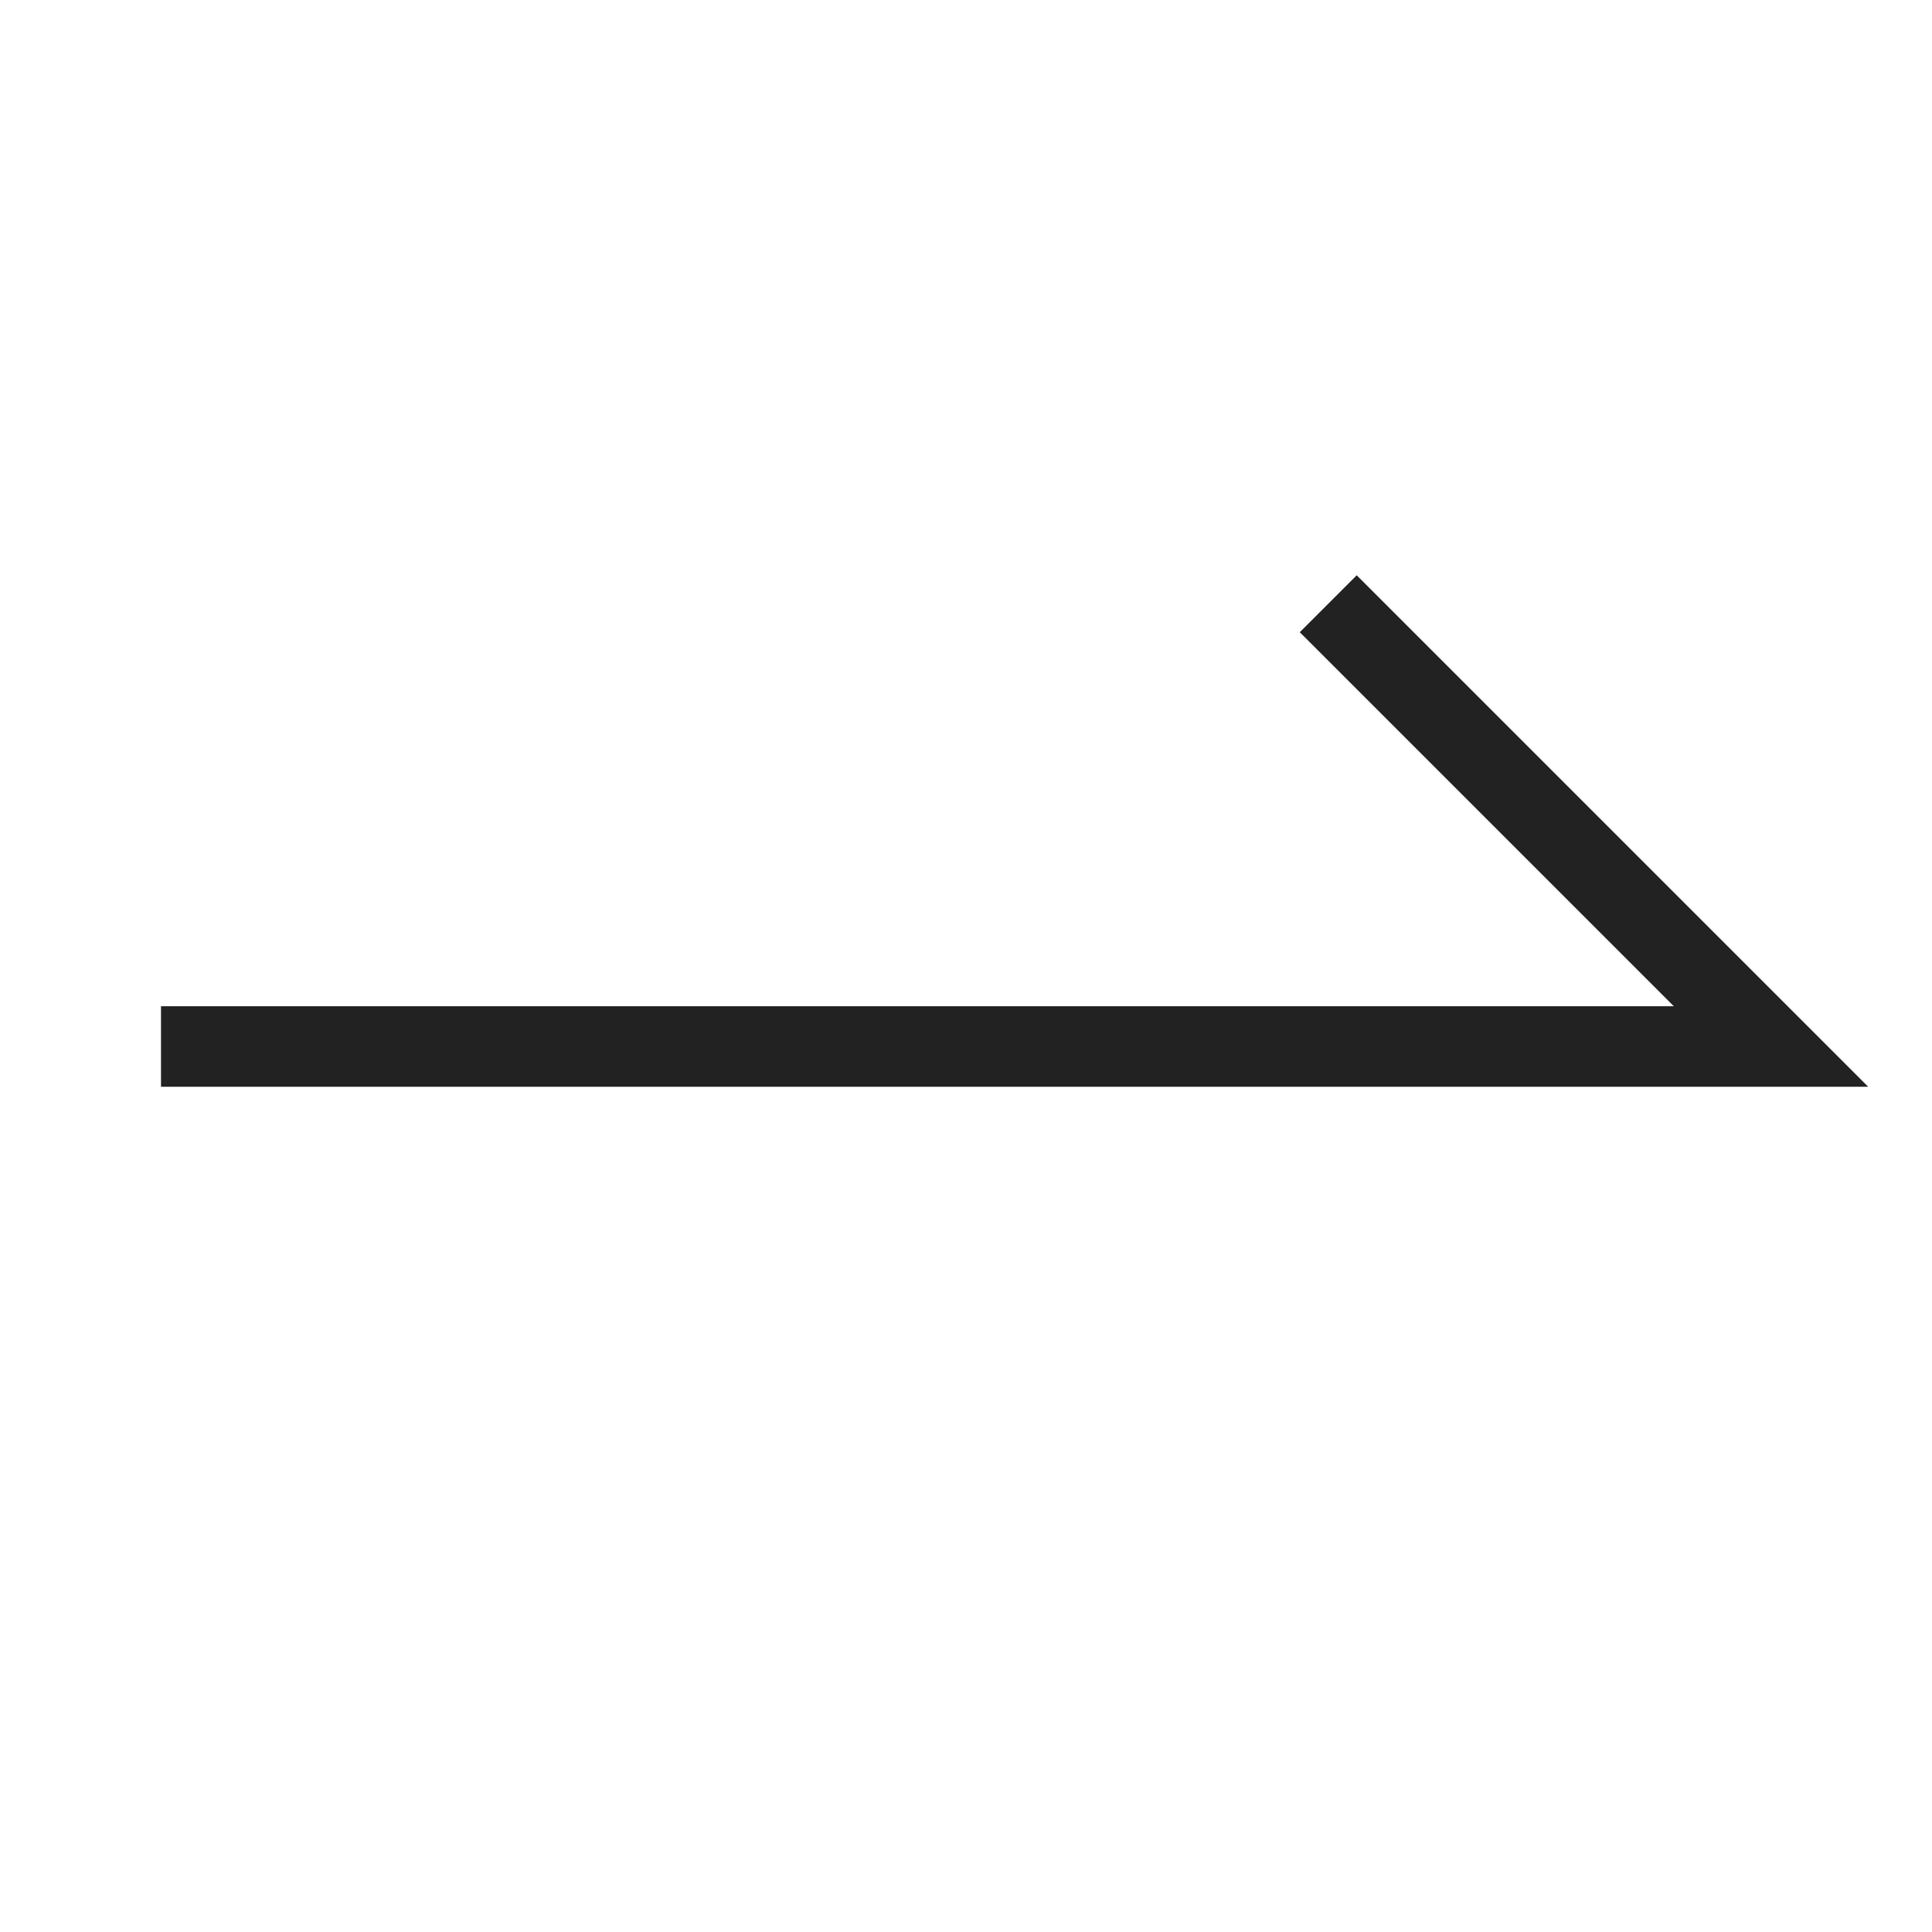
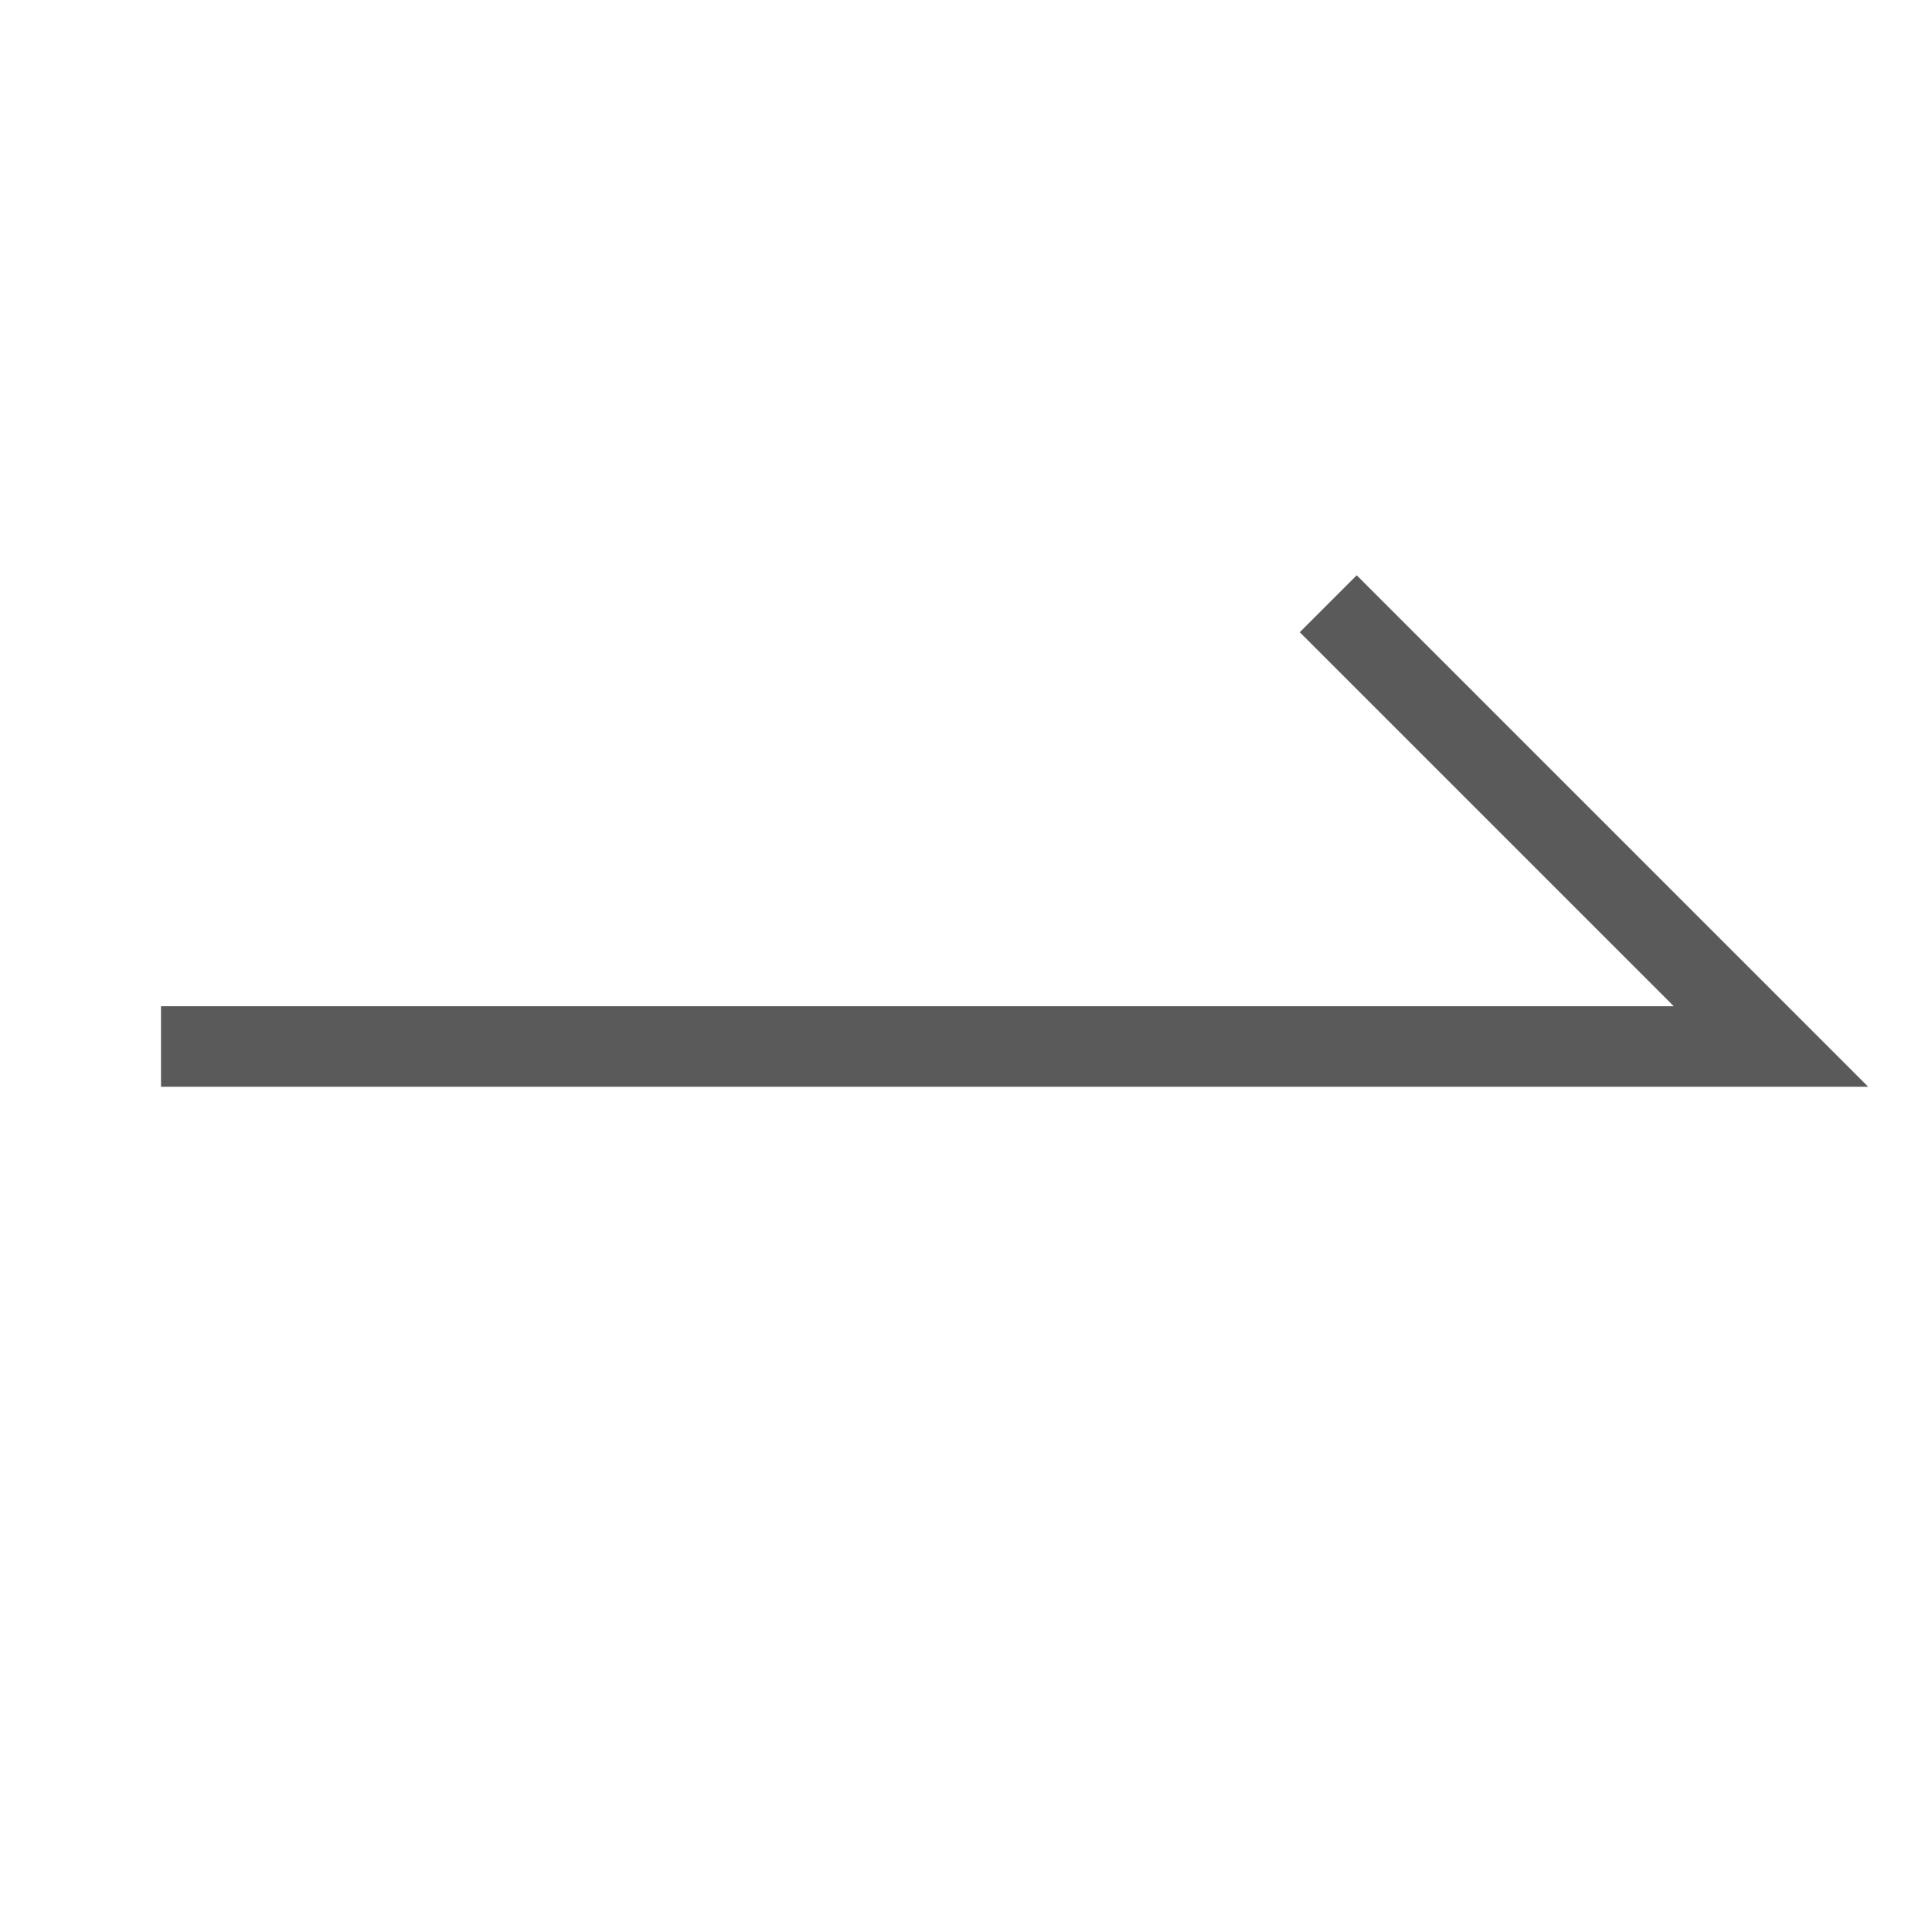
<svg xmlns="http://www.w3.org/2000/svg" width="24" height="24" fill="none">
-   <path d="M2 13h20l-5.5-5.5" stroke="#222" />
+   <path d="M2 13h20l-5.5-5.5" stroke="#5a5a5a" />
</svg>
